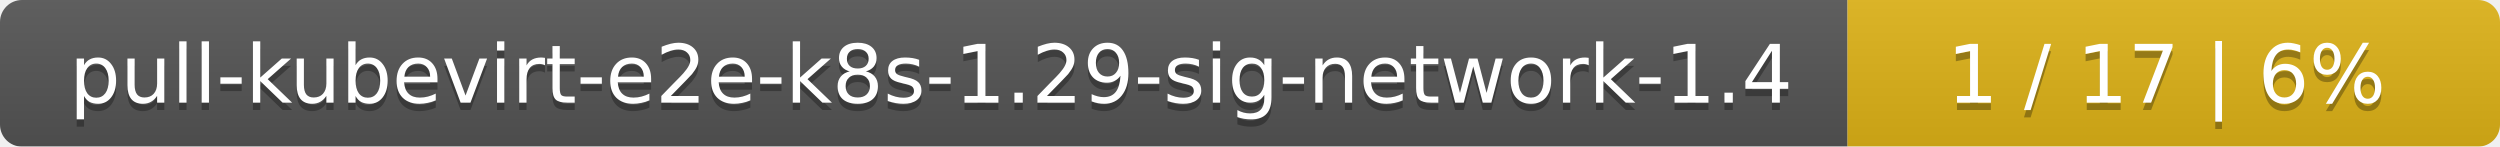
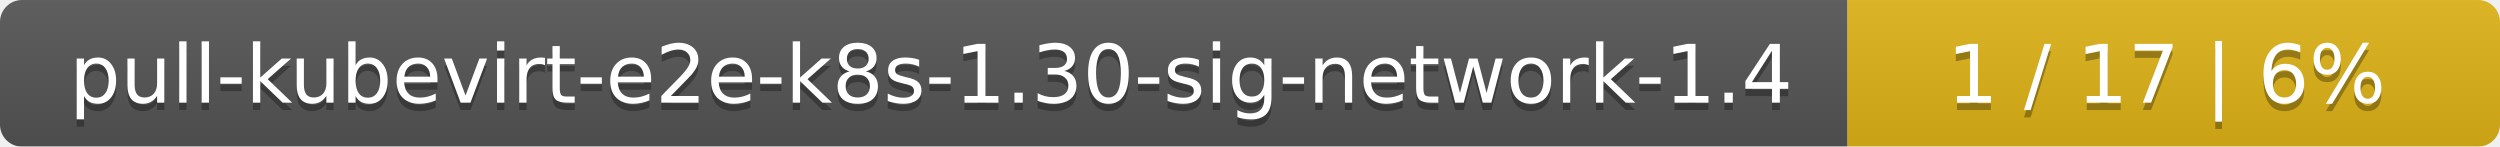
<svg xmlns="http://www.w3.org/2000/svg" width="341" height="20">
  <linearGradient id="smooth" x2="0" y2="100%">
    <stop offset="0" stop-color="#bbb" stop-opacity=".1" />
    <stop offset="1" stop-opacity=".1" />
  </linearGradient>
  <mask id="round">
    <rect width="341" height="20" rx="3" fill="#fff" />
  </mask>
  <g mask="url(#round)">
    <rect width="252" height="20" fill="#555" />
    <rect x="252" width="89" height="20" fill="#dfb317" />
    <rect width="341" height="20" fill="url(#smooth)" />
  </g>
  <g fill="#fff" text-anchor="middle" font-family="DejaVu Sans,Verdana,Geneva,sans-serif" font-size="11">
-     <text x="127" y="15" fill="#010101" fill-opacity=".3">pull-kubevirt-e2e-k8s-1.29-sig-network-1.4</text>
-     <text x="127" y="14">pull-kubevirt-e2e-k8s-1.29-sig-network-1.4</text>
+     <text x="127" y="15" fill="#010101" fill-opacity=".3">pull-kubevirt-e2e-k8s-1.30-sig-network-1.4</text>
+     <text x="127" y="14">pull-kubevirt-e2e-k8s-1.30-sig-network-1.4</text>
    <text x="295.5" y="15" fill="#010101" fill-opacity=".3">1 / 17    |    6%</text>
    <text x="295.5" y="14">1 / 17    |    6%</text>
  </g>
</svg>
